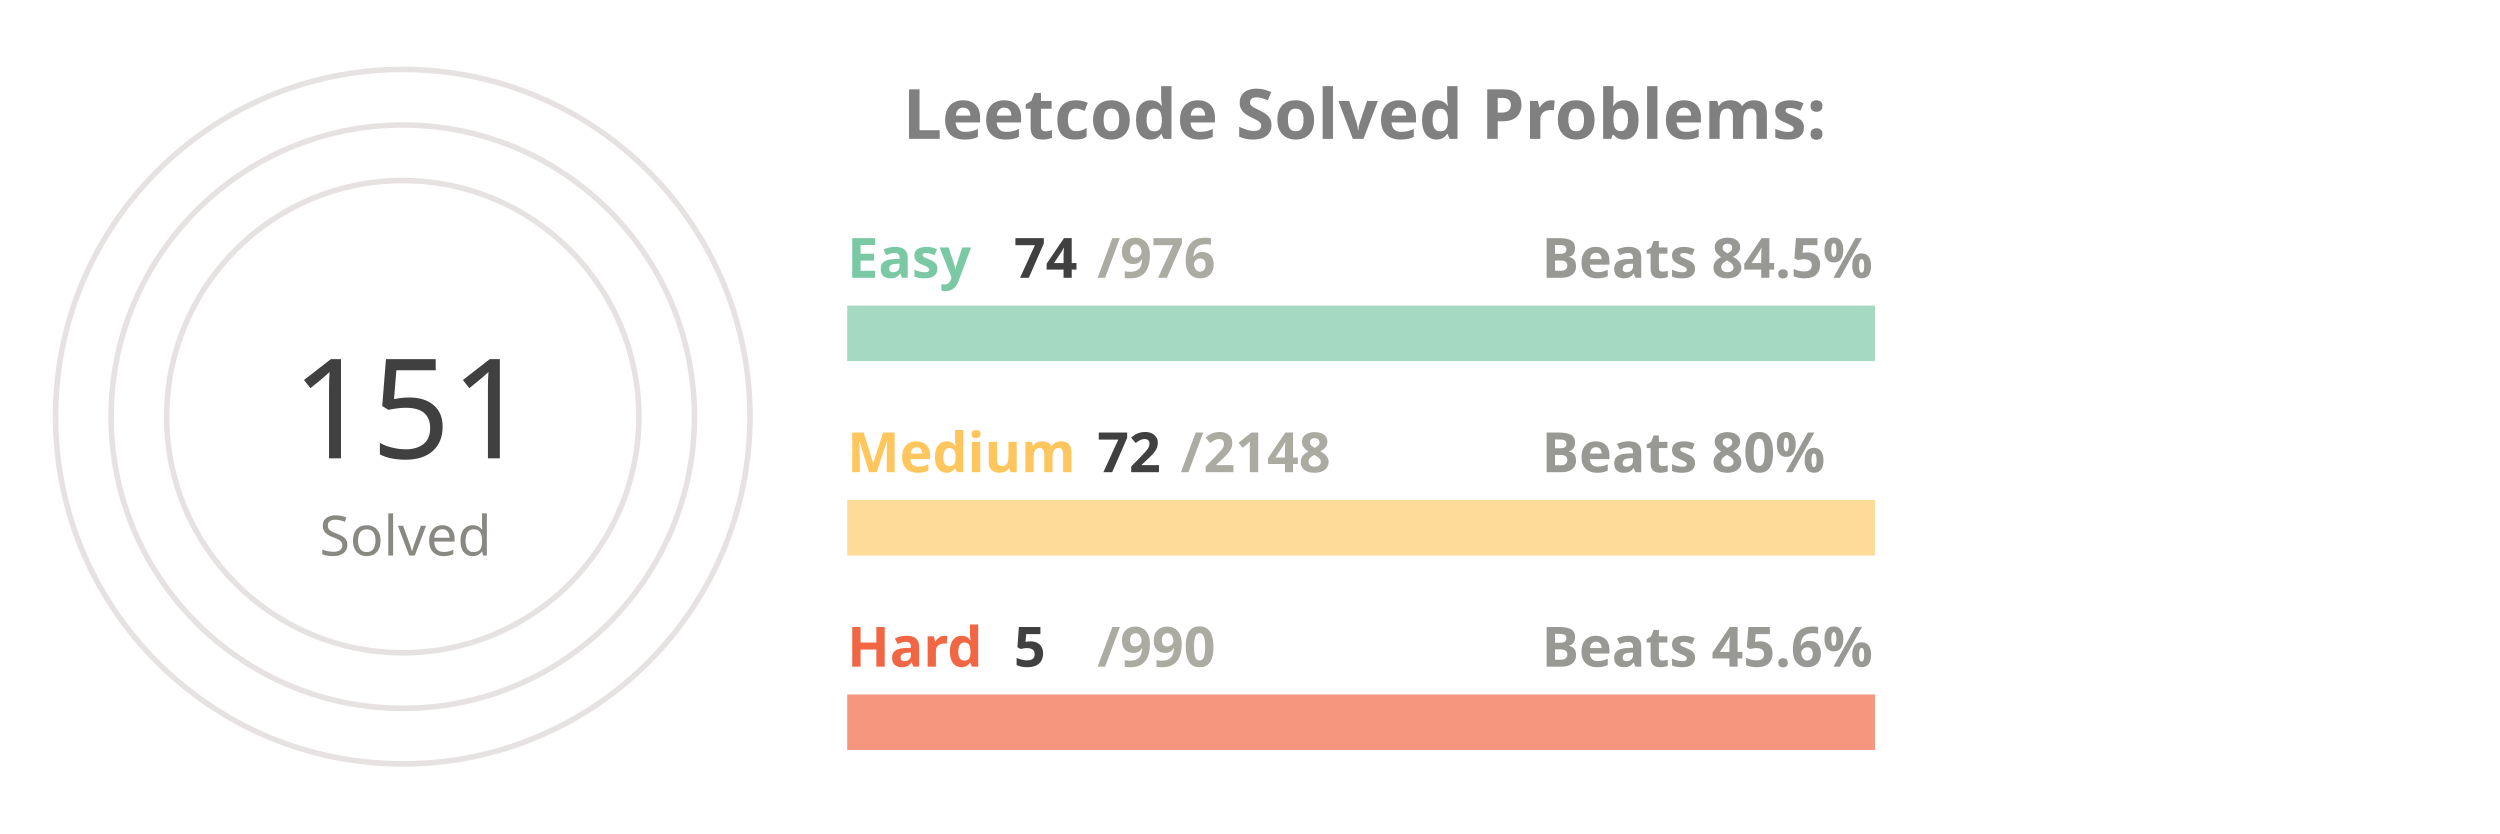
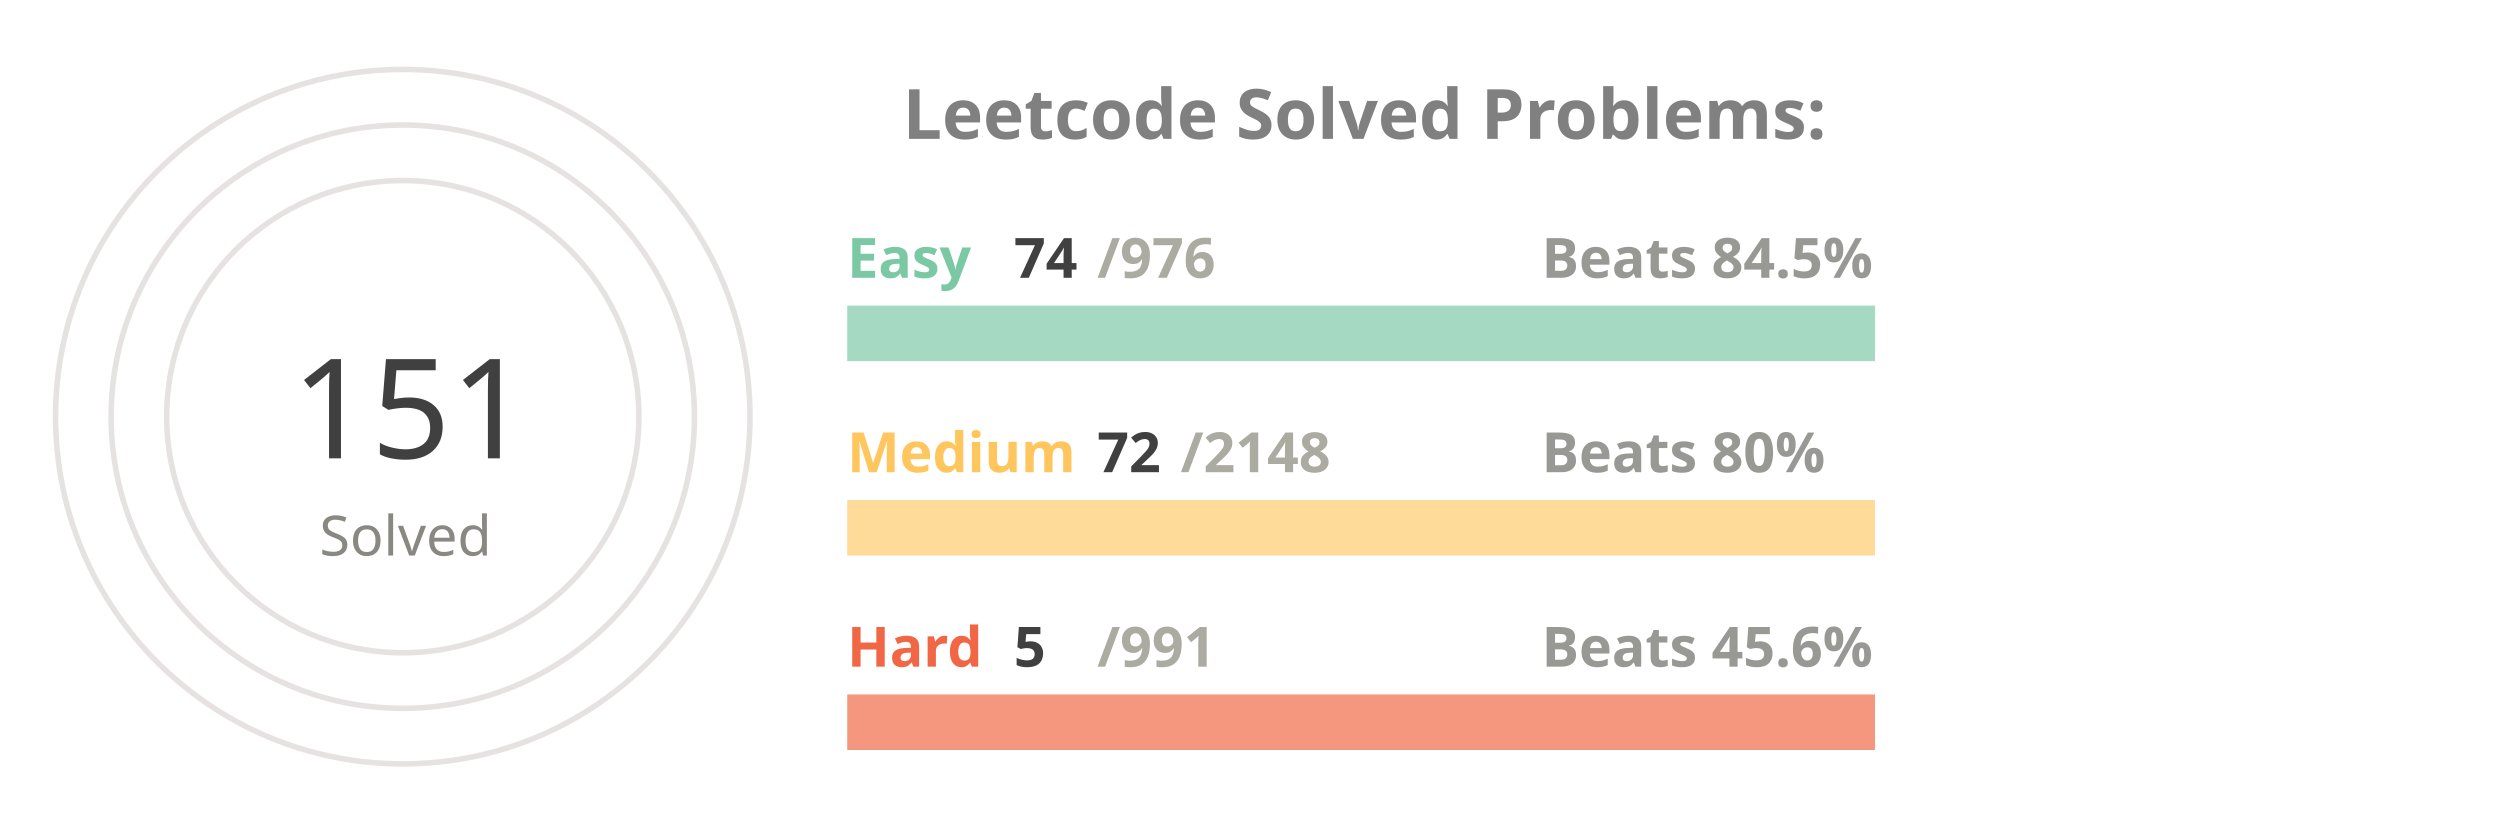
<svg xmlns="http://www.w3.org/2000/svg" viewBox="0 0 650 300" height="200px" width="600px">
  <style>
.label {
	font: bold 25px sans-serif;
	color: #404040;
	-webkit-text-stroke: 1px white;
  }
.name {
	font: bold 20px sans-serif;
	color: #404040;
  }

.line {
	stroke-dasharray: 1000;
	stroke-dashoffset: 1000;
	animation: dash 3.5s ease-in-out forwards;	
	animation-iteration-count: infinite;
	animation-direction: alternate-reverse;
}

.totalSum {
	font: 50px sans-serif;
}

.totalSumLabel {
	font: 20px sans-serif;
}

.path {
	stroke-dasharray: 1000;
	stroke-dashoffset: 1000;
	animation: dash 3.5s ease-in-out forwards;	
	animation-iteration-count: infinite;
	animation-direction: alternate-reverse;
}
  
@keyframes dash {
	to {
		stroke-dashoffset: 0;
	}
}

</style>
  <g stroke="#E6E2E1" fill="none" stroke-width="2">
    <circle cx="20" cy="150" r="125" />
    <circle cx="20" cy="150" r="105" />
    <circle cx="20" cy="150" r="85" />
  </g>
  <g fill="none" stroke-width="20">
    <line x1="180" y1="120" x2="550" y2="120" stroke="#a5d9c1" />
    <line x1="180" y1="190" x2="550" y2="190" stroke="#ffdb99" />
    <line x1="180" y1="260" x2="550" y2="260" stroke="#f5977f" />
  </g>
  <g fill="none" stroke-width="20" class="line">
    <line x1="180" y1="120" x2="208" y2="120" stroke="#7BC8A4" />
    <line x1="180" y1="190" x2="192" y2="190" stroke="#FFC65D" />
    <line x1="180" y1="260" x2="181" y2="260" stroke="#F16745" />
  </g>
  <g fill="none" stroke-width="20" stroke-linecap="round" class="path">
    <path d="M 20 25 A 125 125 45 0 1 72 36" stroke="#7BC8A4" />
    <path d="M 20 45 A 105 105 45 0 1 38 46" stroke="#FFC65D" />
    <path d="M 20 65 A 85 85 45 0 1 20 65" stroke="#F16745" />
  </g>
  <g class="name">
    <text x="180" y="100" fill="#7BC8A4">Easy</text>
    <text x="240" y="100" fill="#404040">74</text>
    <text x="270" y="100" fill="#ABABA1">/976</text>
    <text x="430" y="100" fill="#989894">Beats 84.5%</text>
    <text x="180" y="170" fill="#FFC65D">Medium</text>
    <text x="270" y="170" fill="#404040">72</text>
    <text x="300" y="170" fill="#ABABA1">/2148</text>
    <text x="430" y="170" fill="#989894">Beats 80%</text>
    <text x="180" y="240" fill="#F16745">Hard</text>
    <text x="240" y="240" fill="#404040">5</text>
-     <text x="270" y="240" fill="#ABABA1">/990</text>
+     <text x="270" y="240" fill="#ABABA1">/991</text>
    <text x="430" y="240" fill="#989894">Beats 45.6%</text>
  </g>
  <g>
    <text x="-20" y="165" fill="#404040" class="totalSum">151</text>
    <text x="-10" y="200" fill="#8A8883" class="totalSumLabel">Solved</text>
  </g>
  <g class="label">
    <text x="200" y="50" fill="gray">Leetcode Solved Problems:</text>
  </g>
</svg>
